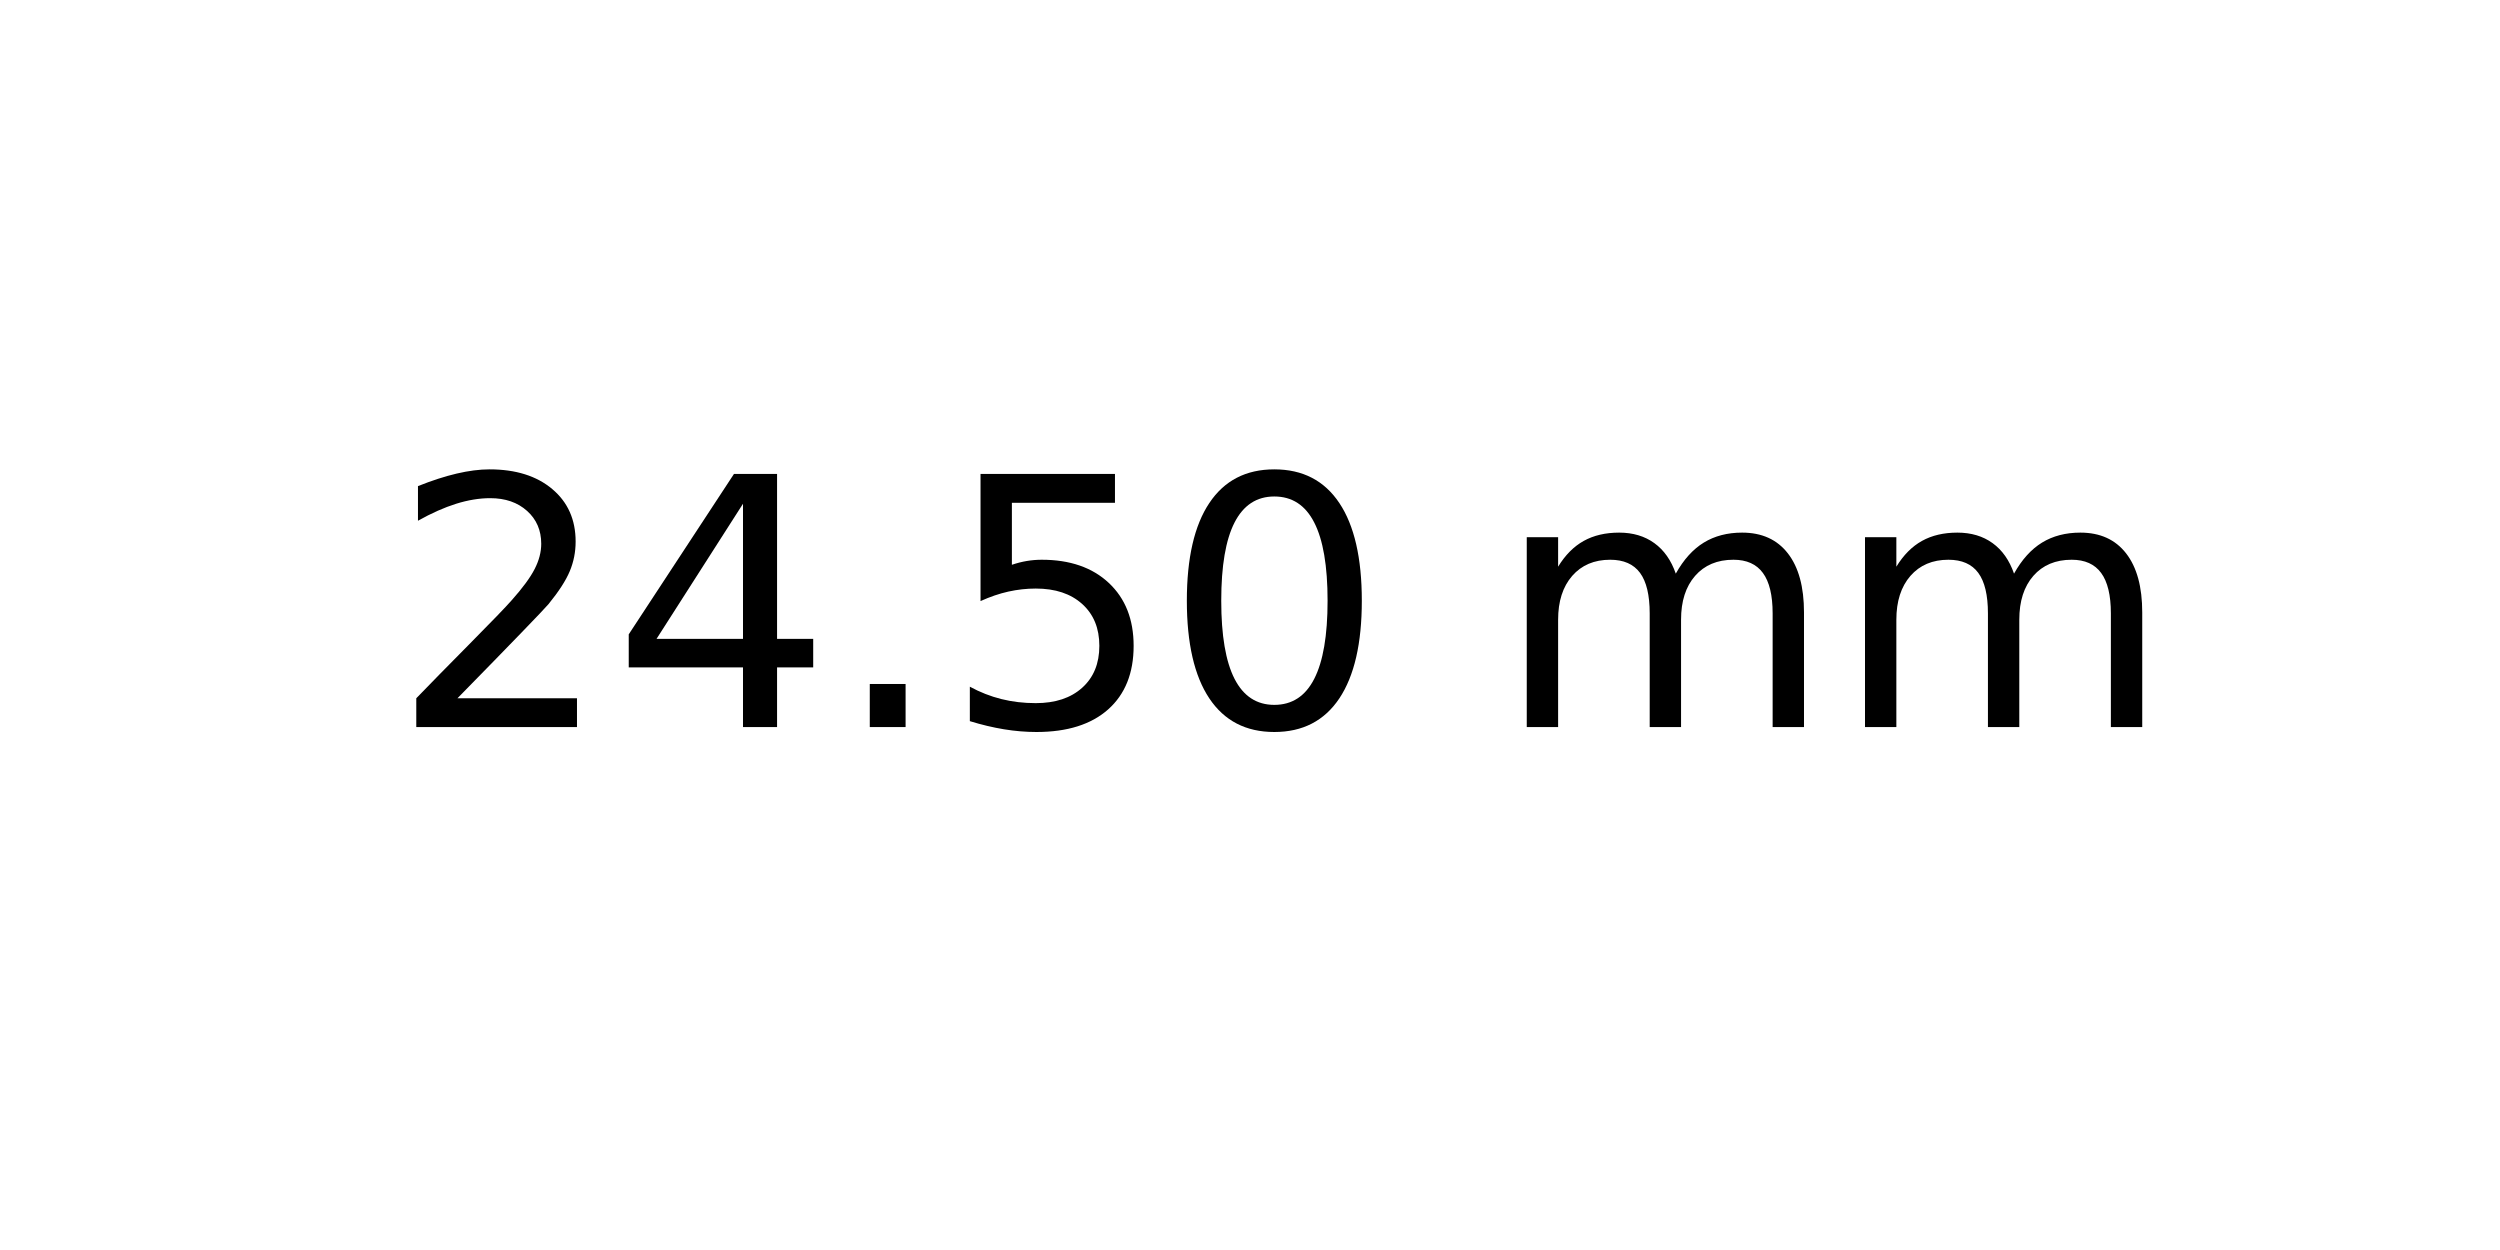
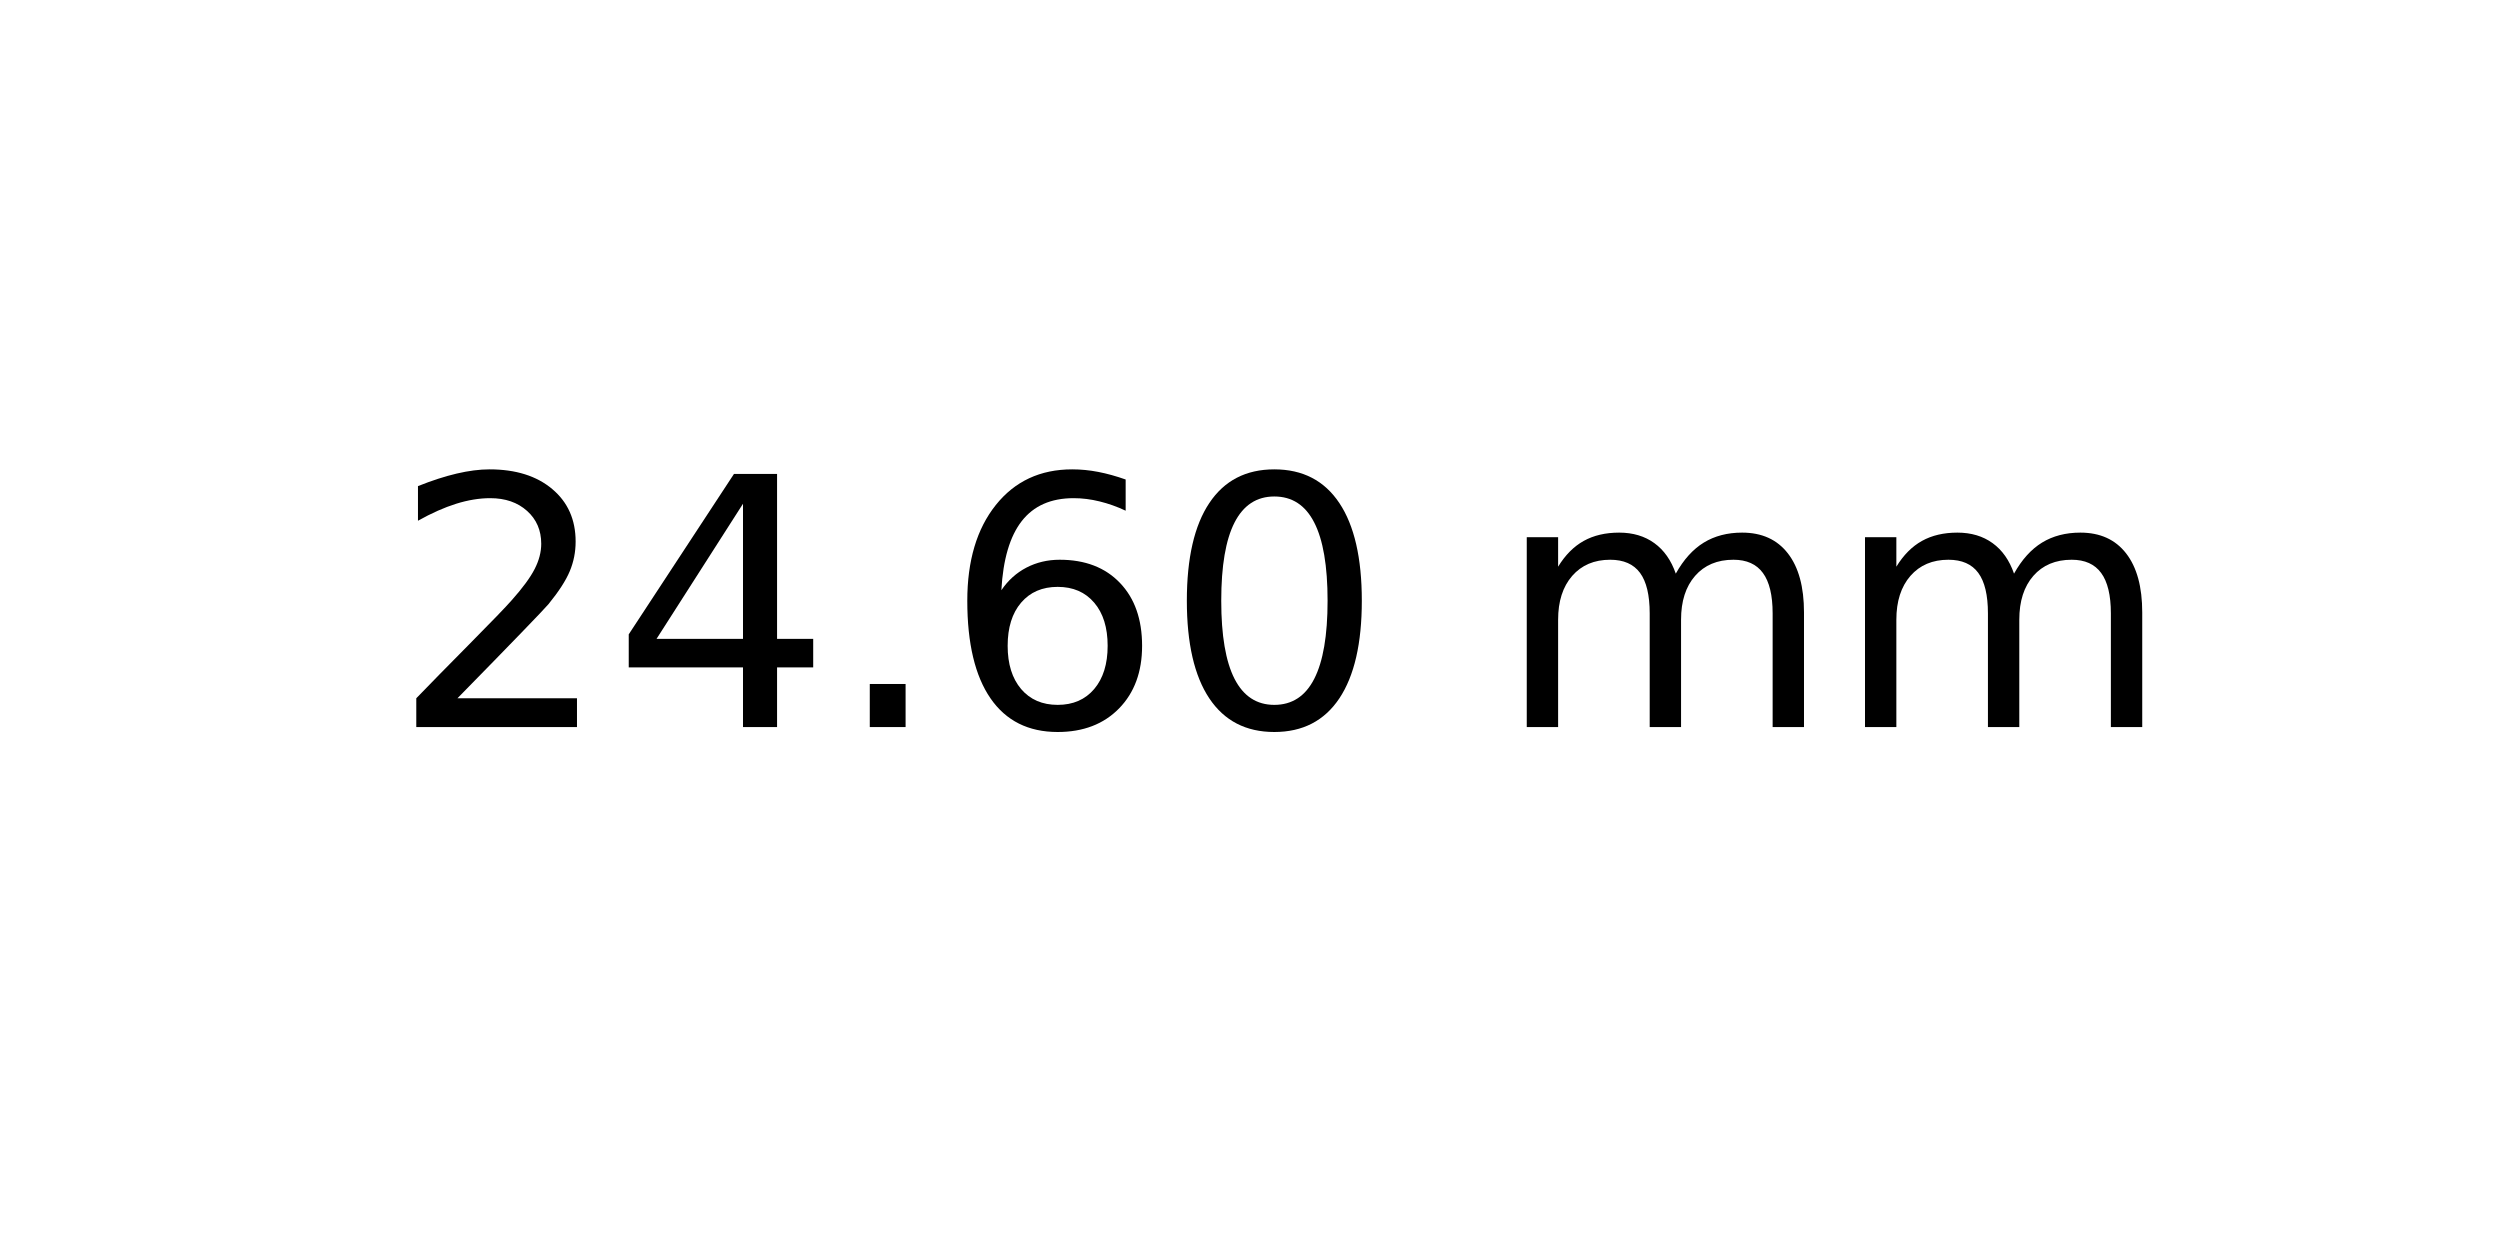
<svg xmlns="http://www.w3.org/2000/svg" xmlns:xlink="http://www.w3.org/1999/xlink" width="72pt" height="36pt" viewBox="0 0 72 36" version="1.1">
  <defs>
    <style type="text/css">*{stroke-linejoin: round; stroke-linecap: butt}</style>
  </defs>
  <g id="figure_1">
    <g id="axes_1">
      <g id="text_1">
        <g transform="translate(11.25625 20.93937) scale(0.1 -0.1)">
          <defs>
            <path id="DejaVuSans-32" d="M 1228 531  L 3431 531  L 3431 0  L 469 0  L 469 531  Q 828 903 1448 1529  Q 2069 2156 2228 2338  Q 2531 2678 2651 2914  Q 2772 3150 2772 3378  Q 2772 3750 2511 3984  Q 2250 4219 1831 4219  Q 1534 4219 1204 4116  Q 875 4013 500 3803  L 500 4441  Q 881 4594 1212 4672  Q 1544 4750 1819 4750  Q 2544 4750 2975 4387  Q 3406 4025 3406 3419  Q 3406 3131 3298 2873  Q 3191 2616 2906 2266  Q 2828 2175 2409 1742  Q 1991 1309 1228 531  z " transform="scale(0.015625)" />
            <path id="DejaVuSans-34" d="M 2419 4116  L 825 1625  L 2419 1625  L 2419 4116  z M 2253 4666  L 3047 4666  L 3047 1625  L 3713 1625  L 3713 1100  L 3047 1100  L 3047 0  L 2419 0  L 2419 1100  L 313 1100  L 313 1709  L 2253 4666  z " transform="scale(0.015625)" />
            <path id="DejaVuSans-2e" d="M 684 794  L 1344 794  L 1344 0  L 684 0  L 684 794  z " transform="scale(0.015625)" />
-             <path id="DejaVuSans-35" d="M 691 4666  L 3169 4666  L 3169 4134  L 1269 4134  L 1269 2991  Q 1406 3038 1543 3061  Q 1681 3084 1819 3084  Q 2600 3084 3056 2656  Q 3513 2228 3513 1497  Q 3513 744 3044 326  Q 2575 -91 1722 -91  Q 1428 -91 1123 -41  Q 819 9 494 109  L 494 744  Q 775 591 1075 516  Q 1375 441 1709 441  Q 2250 441 2565 725  Q 2881 1009 2881 1497  Q 2881 1984 2565 2268  Q 2250 2553 1709 2553  Q 1456 2553 1204 2497  Q 953 2441 691 2322  L 691 4666  z " transform="scale(0.015625)" />
+             <path id="DejaVuSans-36" d="M 2113 2584  Q 1688 2584 1439 2293  Q 1191 2003 1191 1497  Q 1191 994 1439 701  Q 1688 409 2113 409  Q 2538 409 2786 701  Q 3034 994 3034 1497  Q 3034 2003 2786 2293  Q 2538 2584 2113 2584  z M 3366 4563  L 3366 3988  Q 3128 4100 2886 4159  Q 2644 4219 2406 4219  Q 1781 4219 1451 3797  Q 1122 3375 1075 2522  Q 1259 2794 1537 2939  Q 1816 3084 2150 3084  Q 2853 3084 3261 2657  Q 3669 2231 3669 1497  Q 3669 778 3244 343  Q 2819 -91 2113 -91  Q 1303 -91 875 529  Q 447 1150 447 2328  Q 447 3434 972 4092  Q 1497 4750 2381 4750  Q 2619 4750 2861 4703  Q 3103 4656 3366 4563  z " transform="scale(0.015625)" />
            <path id="DejaVuSans-30" d="M 2034 4250  Q 1547 4250 1301 3770  Q 1056 3291 1056 2328  Q 1056 1369 1301 889  Q 1547 409 2034 409  Q 2525 409 2770 889  Q 3016 1369 3016 2328  Q 3016 3291 2770 3770  Q 2525 4250 2034 4250  z M 2034 4750  Q 2819 4750 3233 4129  Q 3647 3509 3647 2328  Q 3647 1150 3233 529  Q 2819 -91 2034 -91  Q 1250 -91 836 529  Q 422 1150 422 2328  Q 422 3509 836 4129  Q 1250 4750 2034 4750  z " transform="scale(0.015625)" />
            <path id="DejaVuSans-20" transform="scale(0.015625)" />
            <path id="DejaVuSans-6d" d="M 3328 2828  Q 3544 3216 3844 3400  Q 4144 3584 4550 3584  Q 5097 3584 5394 3201  Q 5691 2819 5691 2113  L 5691 0  L 5113 0  L 5113 2094  Q 5113 2597 4934 2840  Q 4756 3084 4391 3084  Q 3944 3084 3684 2787  Q 3425 2491 3425 1978  L 3425 0  L 2847 0  L 2847 2094  Q 2847 2600 2669 2842  Q 2491 3084 2119 3084  Q 1678 3084 1418 2786  Q 1159 2488 1159 1978  L 1159 0  L 581 0  L 581 3500  L 1159 3500  L 1159 2956  Q 1356 3278 1631 3431  Q 1906 3584 2284 3584  Q 2666 3584 2933 3390  Q 3200 3197 3328 2828  z " transform="scale(0.015625)" />
          </defs>
          <use xlink:href="#DejaVuSans-32" />
          <use xlink:href="#DejaVuSans-34" x="63.623" />
          <use xlink:href="#DejaVuSans-2e" x="127.246" />
-           <use xlink:href="#DejaVuSans-35" x="159.033" />
+           <use xlink:href="#DejaVuSans-36" x="159.033" />
          <use xlink:href="#DejaVuSans-30" x="222.656" />
          <use xlink:href="#DejaVuSans-20" x="286.279" />
          <use xlink:href="#DejaVuSans-6d" x="318.066" />
          <use xlink:href="#DejaVuSans-6d" x="415.479" />
        </g>
      </g>
    </g>
  </g>
</svg>
